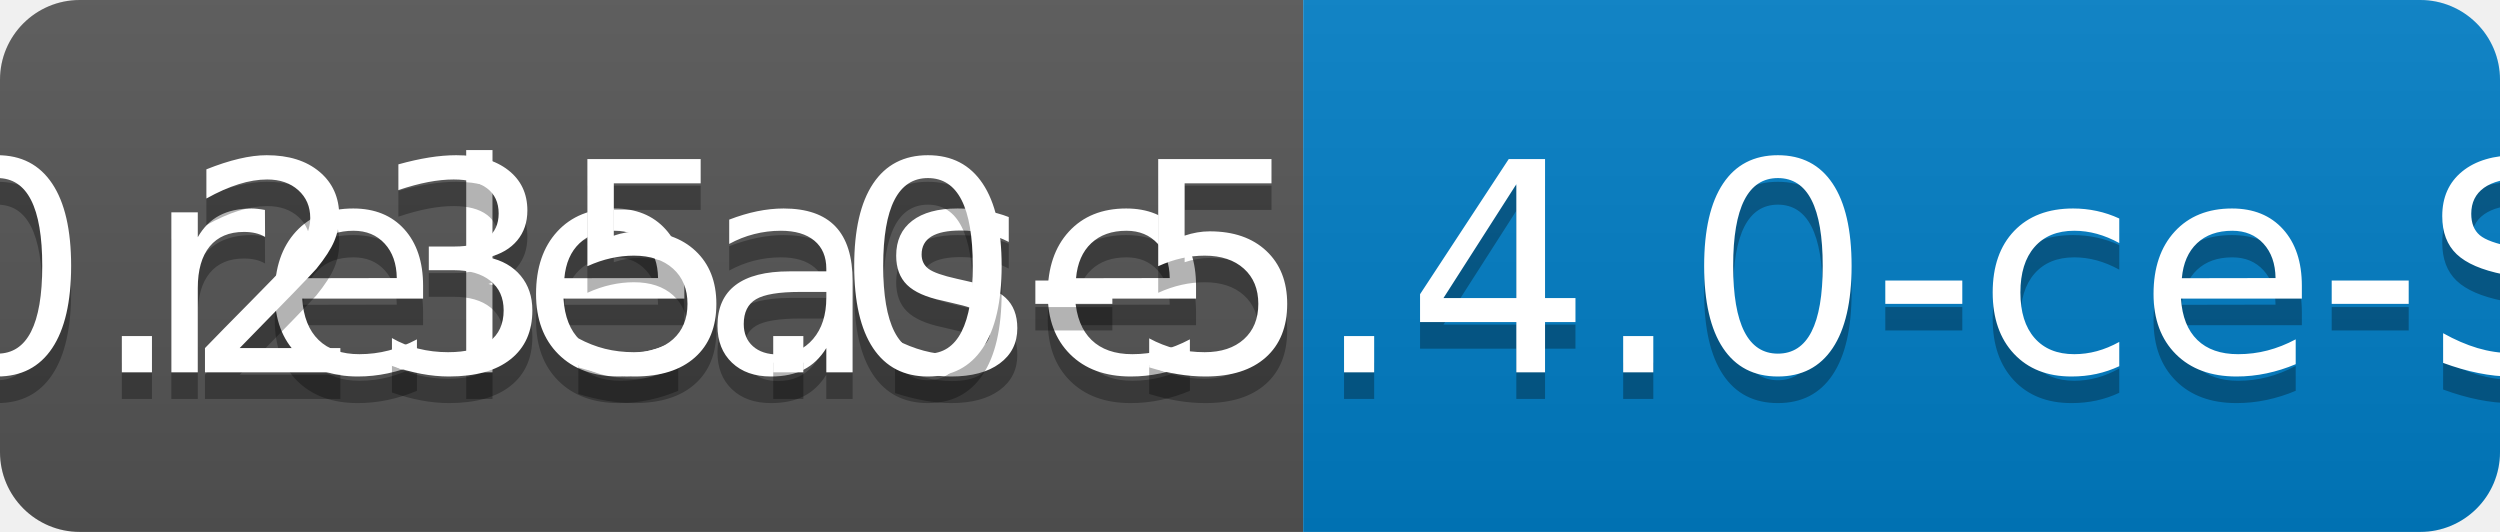
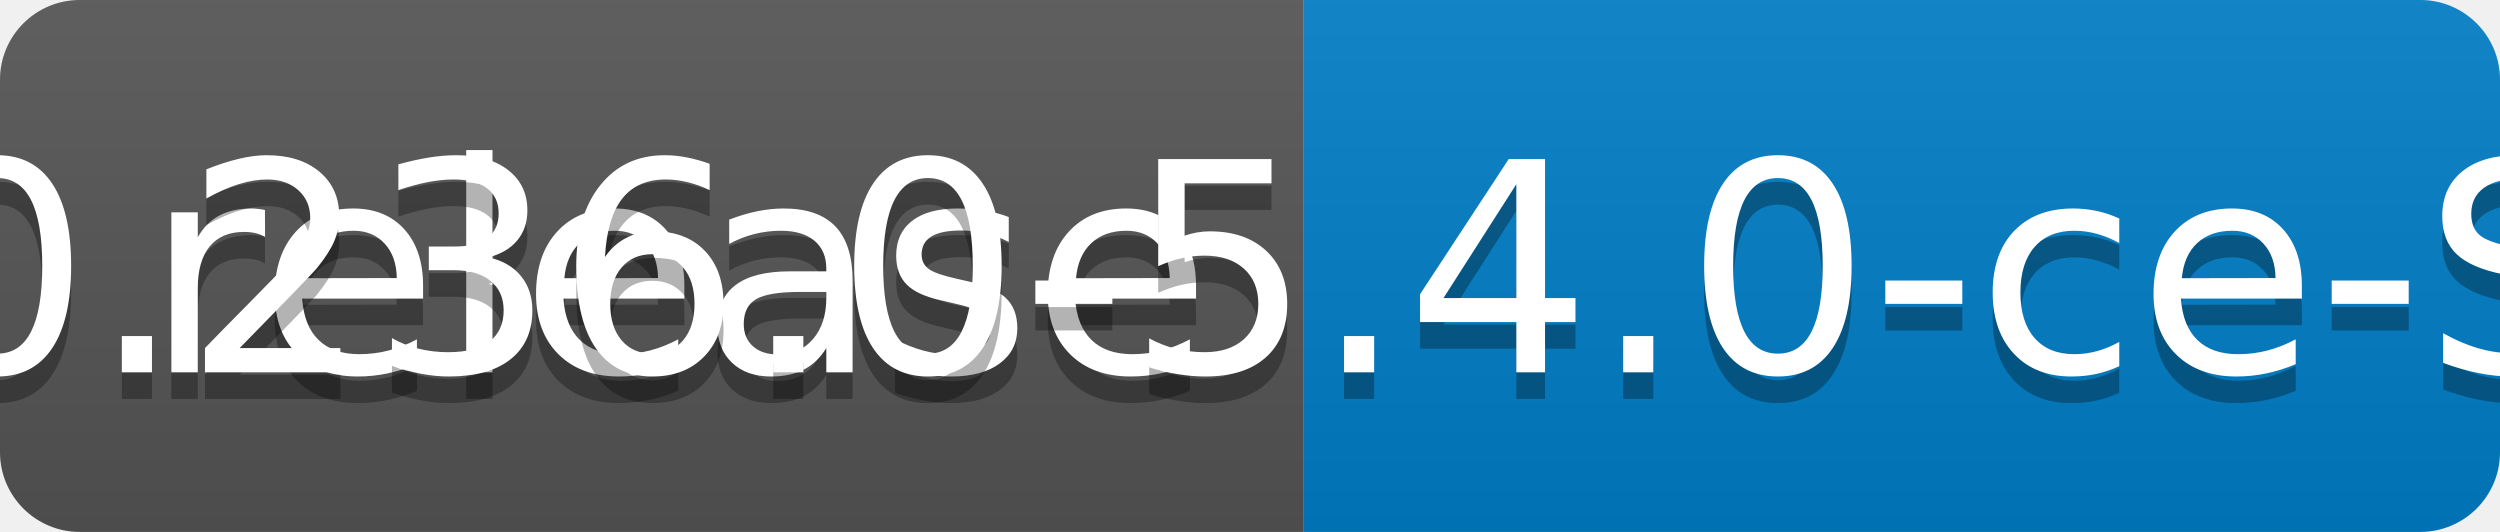
<svg xmlns="http://www.w3.org/2000/svg" width="94" height="20">
  <linearGradient id="b" x2="0" y2="100%">
    <stop offset="0" stop-color="#bbb" stop-opacity=".1" />
    <stop offset="1" stop-opacity=".1" />
  </linearGradient>
  <clipPath id="a">
    <rect width="94" height="20" rx="3" fill="#fff" />
  </clipPath>
  <g clip-path="url(#a)">
    <path fill="#555" d="M0 0h49v20H0z" />
    <path fill="#007ec6" d="M49 0h45v20H49z" />
    <path fill="url(#b)" d="M0 0h94v20H0z" />
  </g>
  <g fill="#fff" text-anchor="middle" font-family="DejaVu Sans,Verdana,Geneva,sans-serif" font-size="110">
    <text x="255" y="150" fill="#010101" fill-opacity=".3" transform="scale(.1)" textLength="390">release</text>
    <text x="255" y="140" transform="scale(.1)" textLength="390">release</text>
-     <text x="705" y="150" fill="#010101" fill-opacity=".3" transform="scale(.1)" textLength="350">v0.235.0-5.4.0-ce-SNAPSHOT</text>
-     <text x="705" y="140" transform="scale(.1)" textLength="350">v0.235.0-5.4.0-ce-SNAPSHOT</text>
+     <text x="705" y="150" fill="#010101" fill-opacity=".3" transform="scale(.1)" textLength="350">v0.236.0-5.4.0-ce-SNAPSHOT</text>
+     <text x="705" y="140" transform="scale(.1)" textLength="350">v0.236.0-5.4.0-ce-SNAPSHOT</text>
  </g>
</svg>
